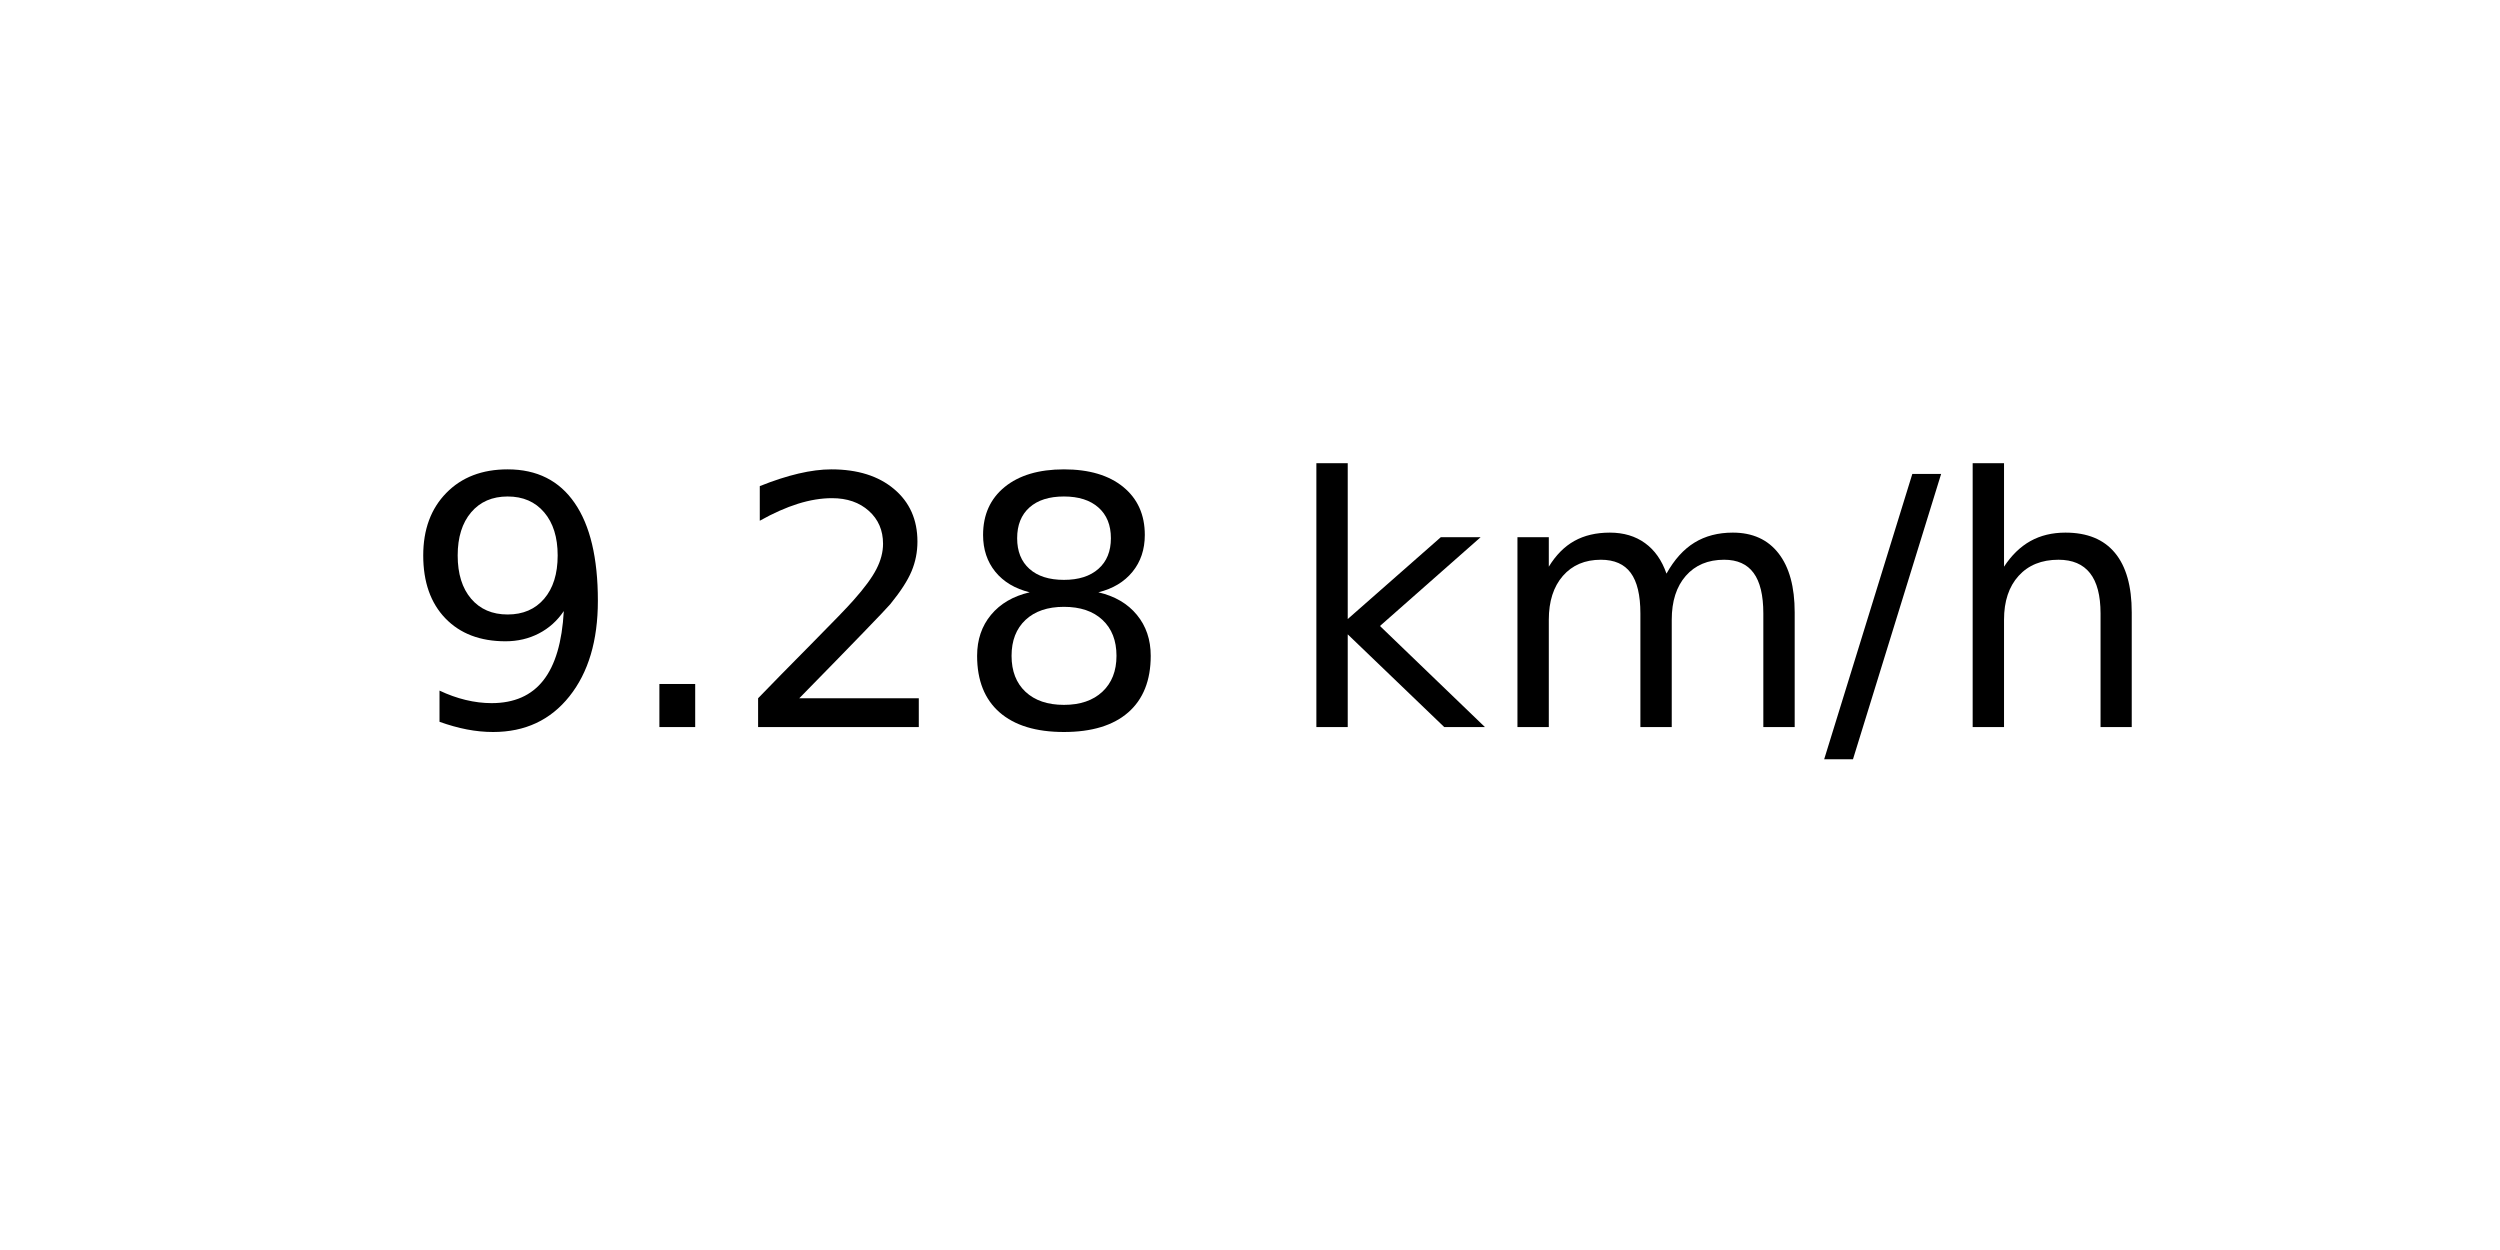
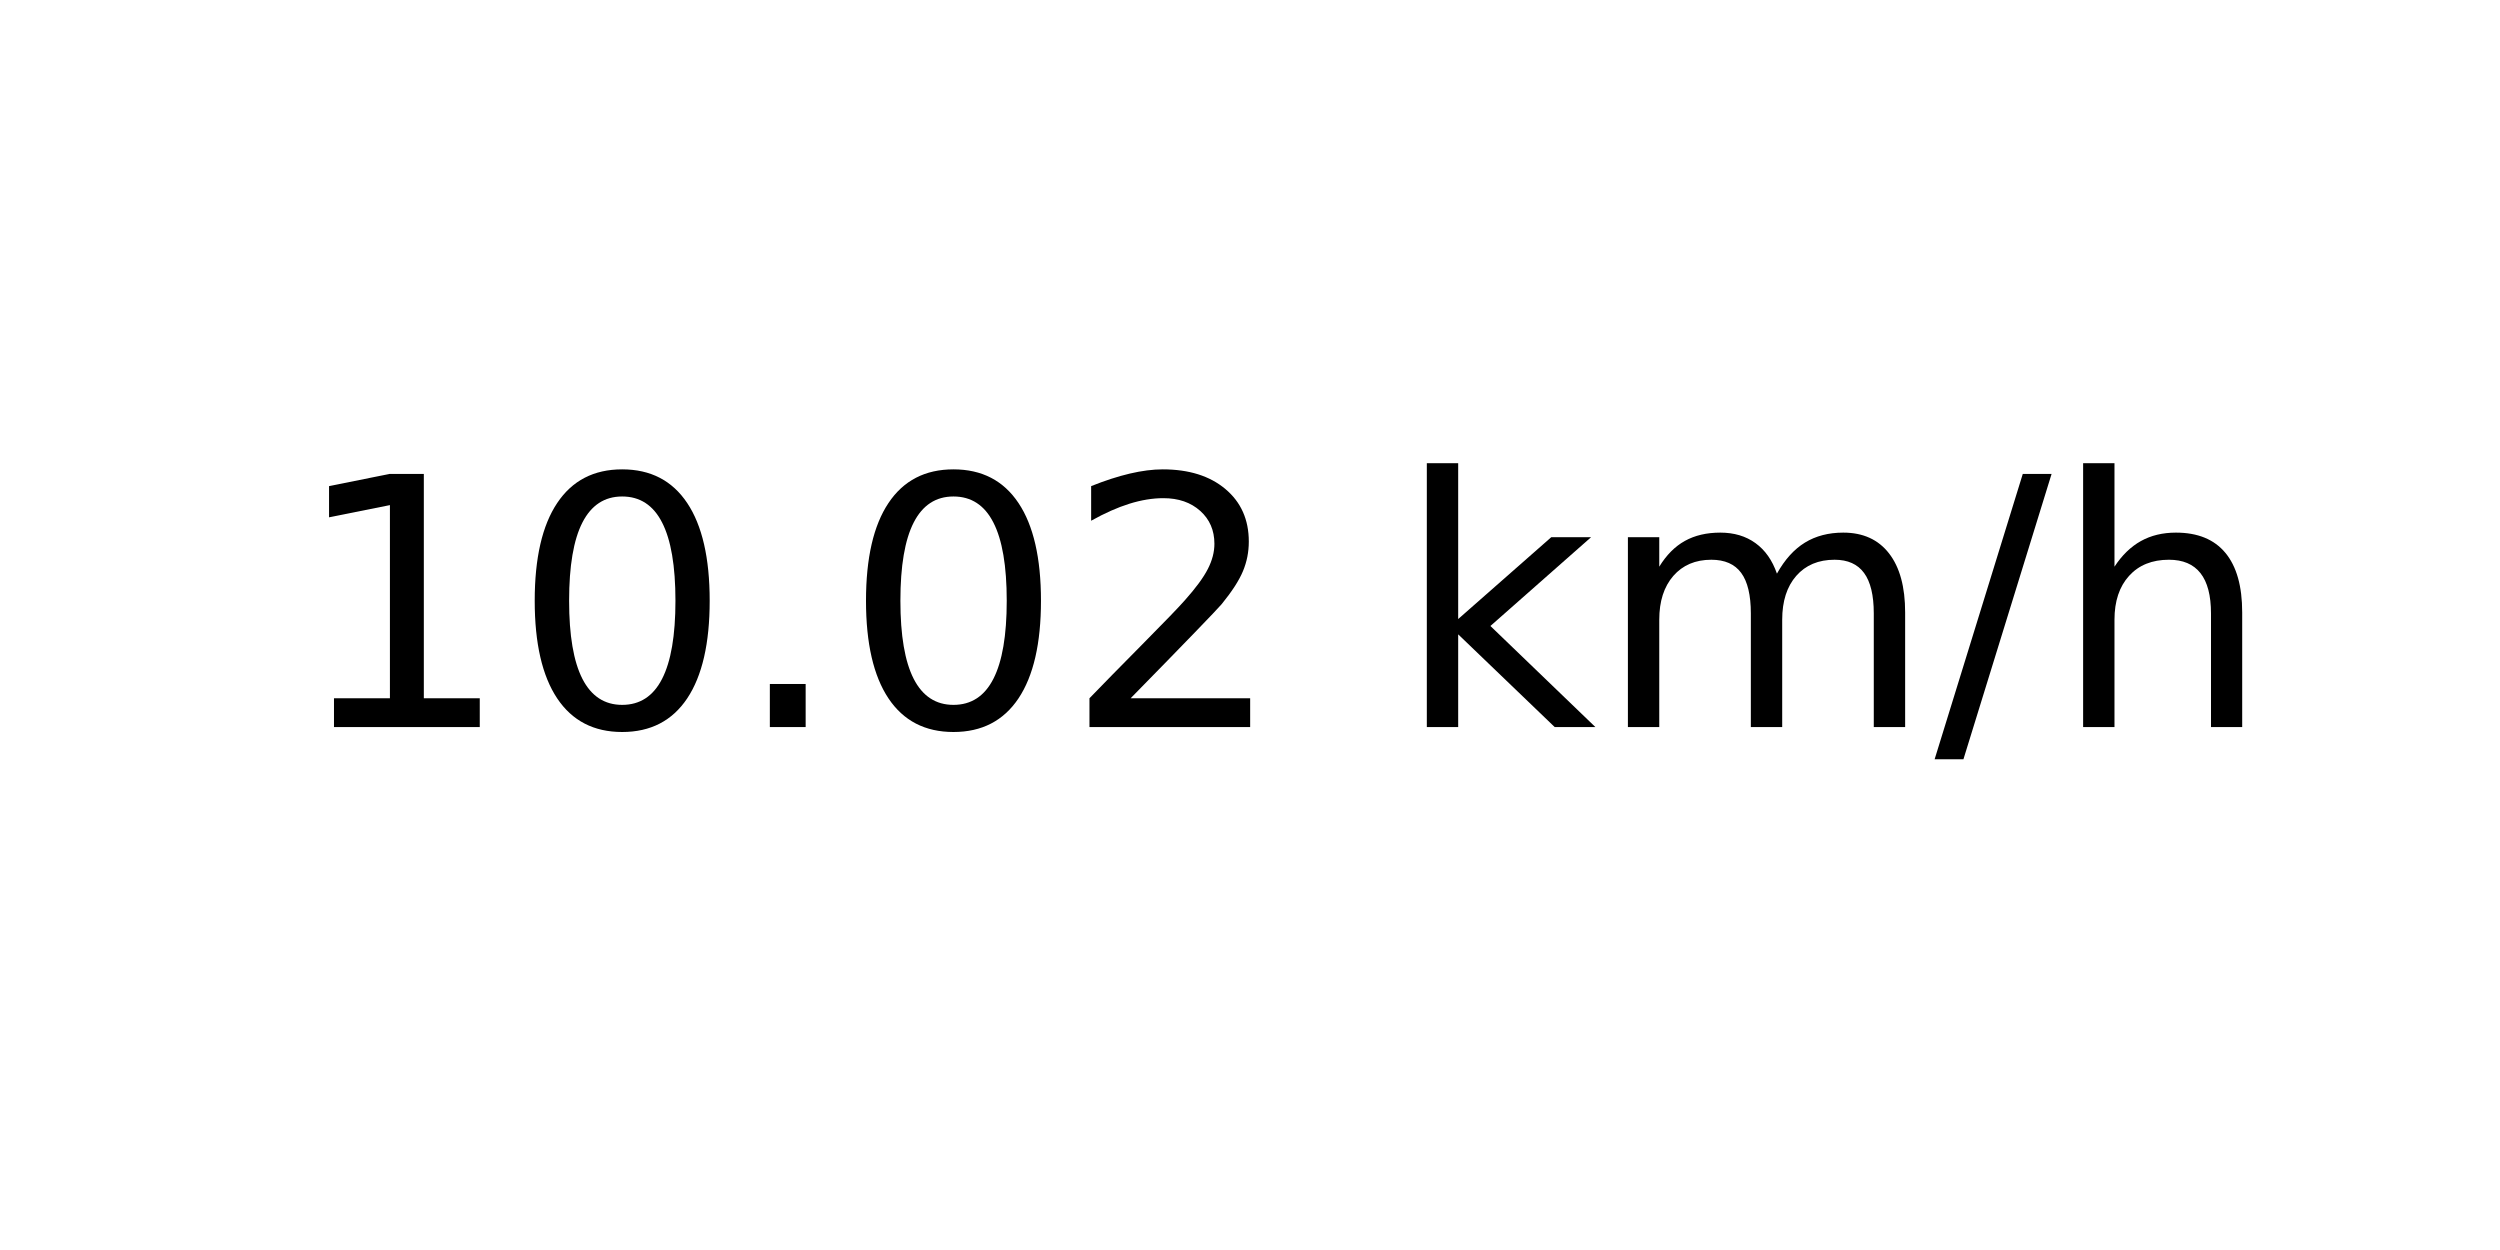
<svg xmlns="http://www.w3.org/2000/svg" xmlns:xlink="http://www.w3.org/1999/xlink" width="72pt" height="36pt" viewBox="0 0 72 36" version="1.1">
  <defs>
    <style type="text/css">*{stroke-linejoin: round; stroke-linecap: butt}</style>
  </defs>
  <g id="figure_1">
    <g id="axes_1">
      <g id="text_1">
-         <g transform="translate(11.55937 20.93937) scale(0.1 -0.1)">
+         <g transform="translate(8.378125 20.93937) scale(0.1 -0.1)">
          <defs>
-             <path id="DejaVuSans-39" d="M 703 97  L 703 672  Q 941 559 1184 500  Q 1428 441 1663 441  Q 2288 441 2617 861  Q 2947 1281 2994 2138  Q 2813 1869 2534 1725  Q 2256 1581 1919 1581  Q 1219 1581 811 2004  Q 403 2428 403 3163  Q 403 3881 828 4315  Q 1253 4750 1959 4750  Q 2769 4750 3195 4129  Q 3622 3509 3622 2328  Q 3622 1225 3098 567  Q 2575 -91 1691 -91  Q 1453 -91 1209 -44  Q 966 3 703 97  z M 1959 2075  Q 2384 2075 2632 2365  Q 2881 2656 2881 3163  Q 2881 3666 2632 3958  Q 2384 4250 1959 4250  Q 1534 4250 1286 3958  Q 1038 3666 1038 3163  Q 1038 2656 1286 2365  Q 1534 2075 1959 2075  z " transform="scale(0.015625)" />
+             <path id="DejaVuSans-31" d="M 794 531  L 1825 531  L 1825 4091  L 703 3866  L 703 4441  L 1819 4666  L 2450 4666  L 2450 531  L 3481 531  L 3481 0  L 794 0  L 794 531  z " transform="scale(0.015625)" />
+             <path id="DejaVuSans-30" d="M 2034 4250  Q 1547 4250 1301 3770  Q 1056 3291 1056 2328  Q 1056 1369 1301 889  Q 1547 409 2034 409  Q 2525 409 2770 889  Q 3016 1369 3016 2328  Q 3016 3291 2770 3770  Q 2525 4250 2034 4250  z M 2034 4750  Q 2819 4750 3233 4129  Q 3647 3509 3647 2328  Q 3647 1150 3233 529  Q 2819 -91 2034 -91  Q 1250 -91 836 529  Q 422 1150 422 2328  Q 422 3509 836 4129  Q 1250 4750 2034 4750  z " transform="scale(0.015625)" />
            <path id="DejaVuSans-2e" d="M 684 794  L 1344 794  L 1344 0  L 684 0  L 684 794  z " transform="scale(0.015625)" />
            <path id="DejaVuSans-32" d="M 1228 531  L 3431 531  L 3431 0  L 469 0  L 469 531  Q 828 903 1448 1529  Q 2069 2156 2228 2338  Q 2531 2678 2651 2914  Q 2772 3150 2772 3378  Q 2772 3750 2511 3984  Q 2250 4219 1831 4219  Q 1534 4219 1204 4116  Q 875 4013 500 3803  L 500 4441  Q 881 4594 1212 4672  Q 1544 4750 1819 4750  Q 2544 4750 2975 4387  Q 3406 4025 3406 3419  Q 3406 3131 3298 2873  Q 3191 2616 2906 2266  Q 2828 2175 2409 1742  Q 1991 1309 1228 531  z " transform="scale(0.015625)" />
-             <path id="DejaVuSans-38" d="M 2034 2216  Q 1584 2216 1326 1975  Q 1069 1734 1069 1313  Q 1069 891 1326 650  Q 1584 409 2034 409  Q 2484 409 2743 651  Q 3003 894 3003 1313  Q 3003 1734 2745 1975  Q 2488 2216 2034 2216  z M 1403 2484  Q 997 2584 770 2862  Q 544 3141 544 3541  Q 544 4100 942 4425  Q 1341 4750 2034 4750  Q 2731 4750 3128 4425  Q 3525 4100 3525 3541  Q 3525 3141 3298 2862  Q 3072 2584 2669 2484  Q 3125 2378 3379 2068  Q 3634 1759 3634 1313  Q 3634 634 3220 271  Q 2806 -91 2034 -91  Q 1263 -91 848 271  Q 434 634 434 1313  Q 434 1759 690 2068  Q 947 2378 1403 2484  z M 1172 3481  Q 1172 3119 1398 2916  Q 1625 2713 2034 2713  Q 2441 2713 2670 2916  Q 2900 3119 2900 3481  Q 2900 3844 2670 4047  Q 2441 4250 2034 4250  Q 1625 4250 1398 4047  Q 1172 3844 1172 3481  z " transform="scale(0.015625)" />
            <path id="DejaVuSans-20" transform="scale(0.015625)" />
            <path id="DejaVuSans-6b" d="M 581 4863  L 1159 4863  L 1159 1991  L 2875 3500  L 3609 3500  L 1753 1863  L 3688 0  L 2938 0  L 1159 1709  L 1159 0  L 581 0  L 581 4863  z " transform="scale(0.015625)" />
            <path id="DejaVuSans-6d" d="M 3328 2828  Q 3544 3216 3844 3400  Q 4144 3584 4550 3584  Q 5097 3584 5394 3201  Q 5691 2819 5691 2113  L 5691 0  L 5113 0  L 5113 2094  Q 5113 2597 4934 2840  Q 4756 3084 4391 3084  Q 3944 3084 3684 2787  Q 3425 2491 3425 1978  L 3425 0  L 2847 0  L 2847 2094  Q 2847 2600 2669 2842  Q 2491 3084 2119 3084  Q 1678 3084 1418 2786  Q 1159 2488 1159 1978  L 1159 0  L 581 0  L 581 3500  L 1159 3500  L 1159 2956  Q 1356 3278 1631 3431  Q 1906 3584 2284 3584  Q 2666 3584 2933 3390  Q 3200 3197 3328 2828  z " transform="scale(0.015625)" />
            <path id="DejaVuSans-2f" d="M 1625 4666  L 2156 4666  L 531 -594  L 0 -594  L 1625 4666  z " transform="scale(0.015625)" />
            <path id="DejaVuSans-68" d="M 3513 2113  L 3513 0  L 2938 0  L 2938 2094  Q 2938 2591 2744 2837  Q 2550 3084 2163 3084  Q 1697 3084 1428 2787  Q 1159 2491 1159 1978  L 1159 0  L 581 0  L 581 4863  L 1159 4863  L 1159 2956  Q 1366 3272 1645 3428  Q 1925 3584 2291 3584  Q 2894 3584 3203 3211  Q 3513 2838 3513 2113  z " transform="scale(0.015625)" />
          </defs>
-           <use xlink:href="#DejaVuSans-39" />
-           <use xlink:href="#DejaVuSans-2e" x="63.623" />
-           <use xlink:href="#DejaVuSans-32" x="95.41" />
-           <use xlink:href="#DejaVuSans-38" x="159.033" />
-           <use xlink:href="#DejaVuSans-20" x="222.656" />
-           <use xlink:href="#DejaVuSans-6b" x="254.443" />
-           <use xlink:href="#DejaVuSans-6d" x="312.354" />
-           <use xlink:href="#DejaVuSans-2f" x="409.766" />
-           <use xlink:href="#DejaVuSans-68" x="443.457" />
+           <use xlink:href="#DejaVuSans-31" />
+           <use xlink:href="#DejaVuSans-30" x="63.623" />
+           <use xlink:href="#DejaVuSans-2e" x="127.246" />
+           <use xlink:href="#DejaVuSans-30" x="159.033" />
+           <use xlink:href="#DejaVuSans-32" x="222.656" />
+           <use xlink:href="#DejaVuSans-20" x="286.279" />
+           <use xlink:href="#DejaVuSans-6b" x="318.066" />
+           <use xlink:href="#DejaVuSans-6d" x="375.977" />
+           <use xlink:href="#DejaVuSans-2f" x="473.389" />
+           <use xlink:href="#DejaVuSans-68" x="507.08" />
        </g>
      </g>
    </g>
  </g>
</svg>
